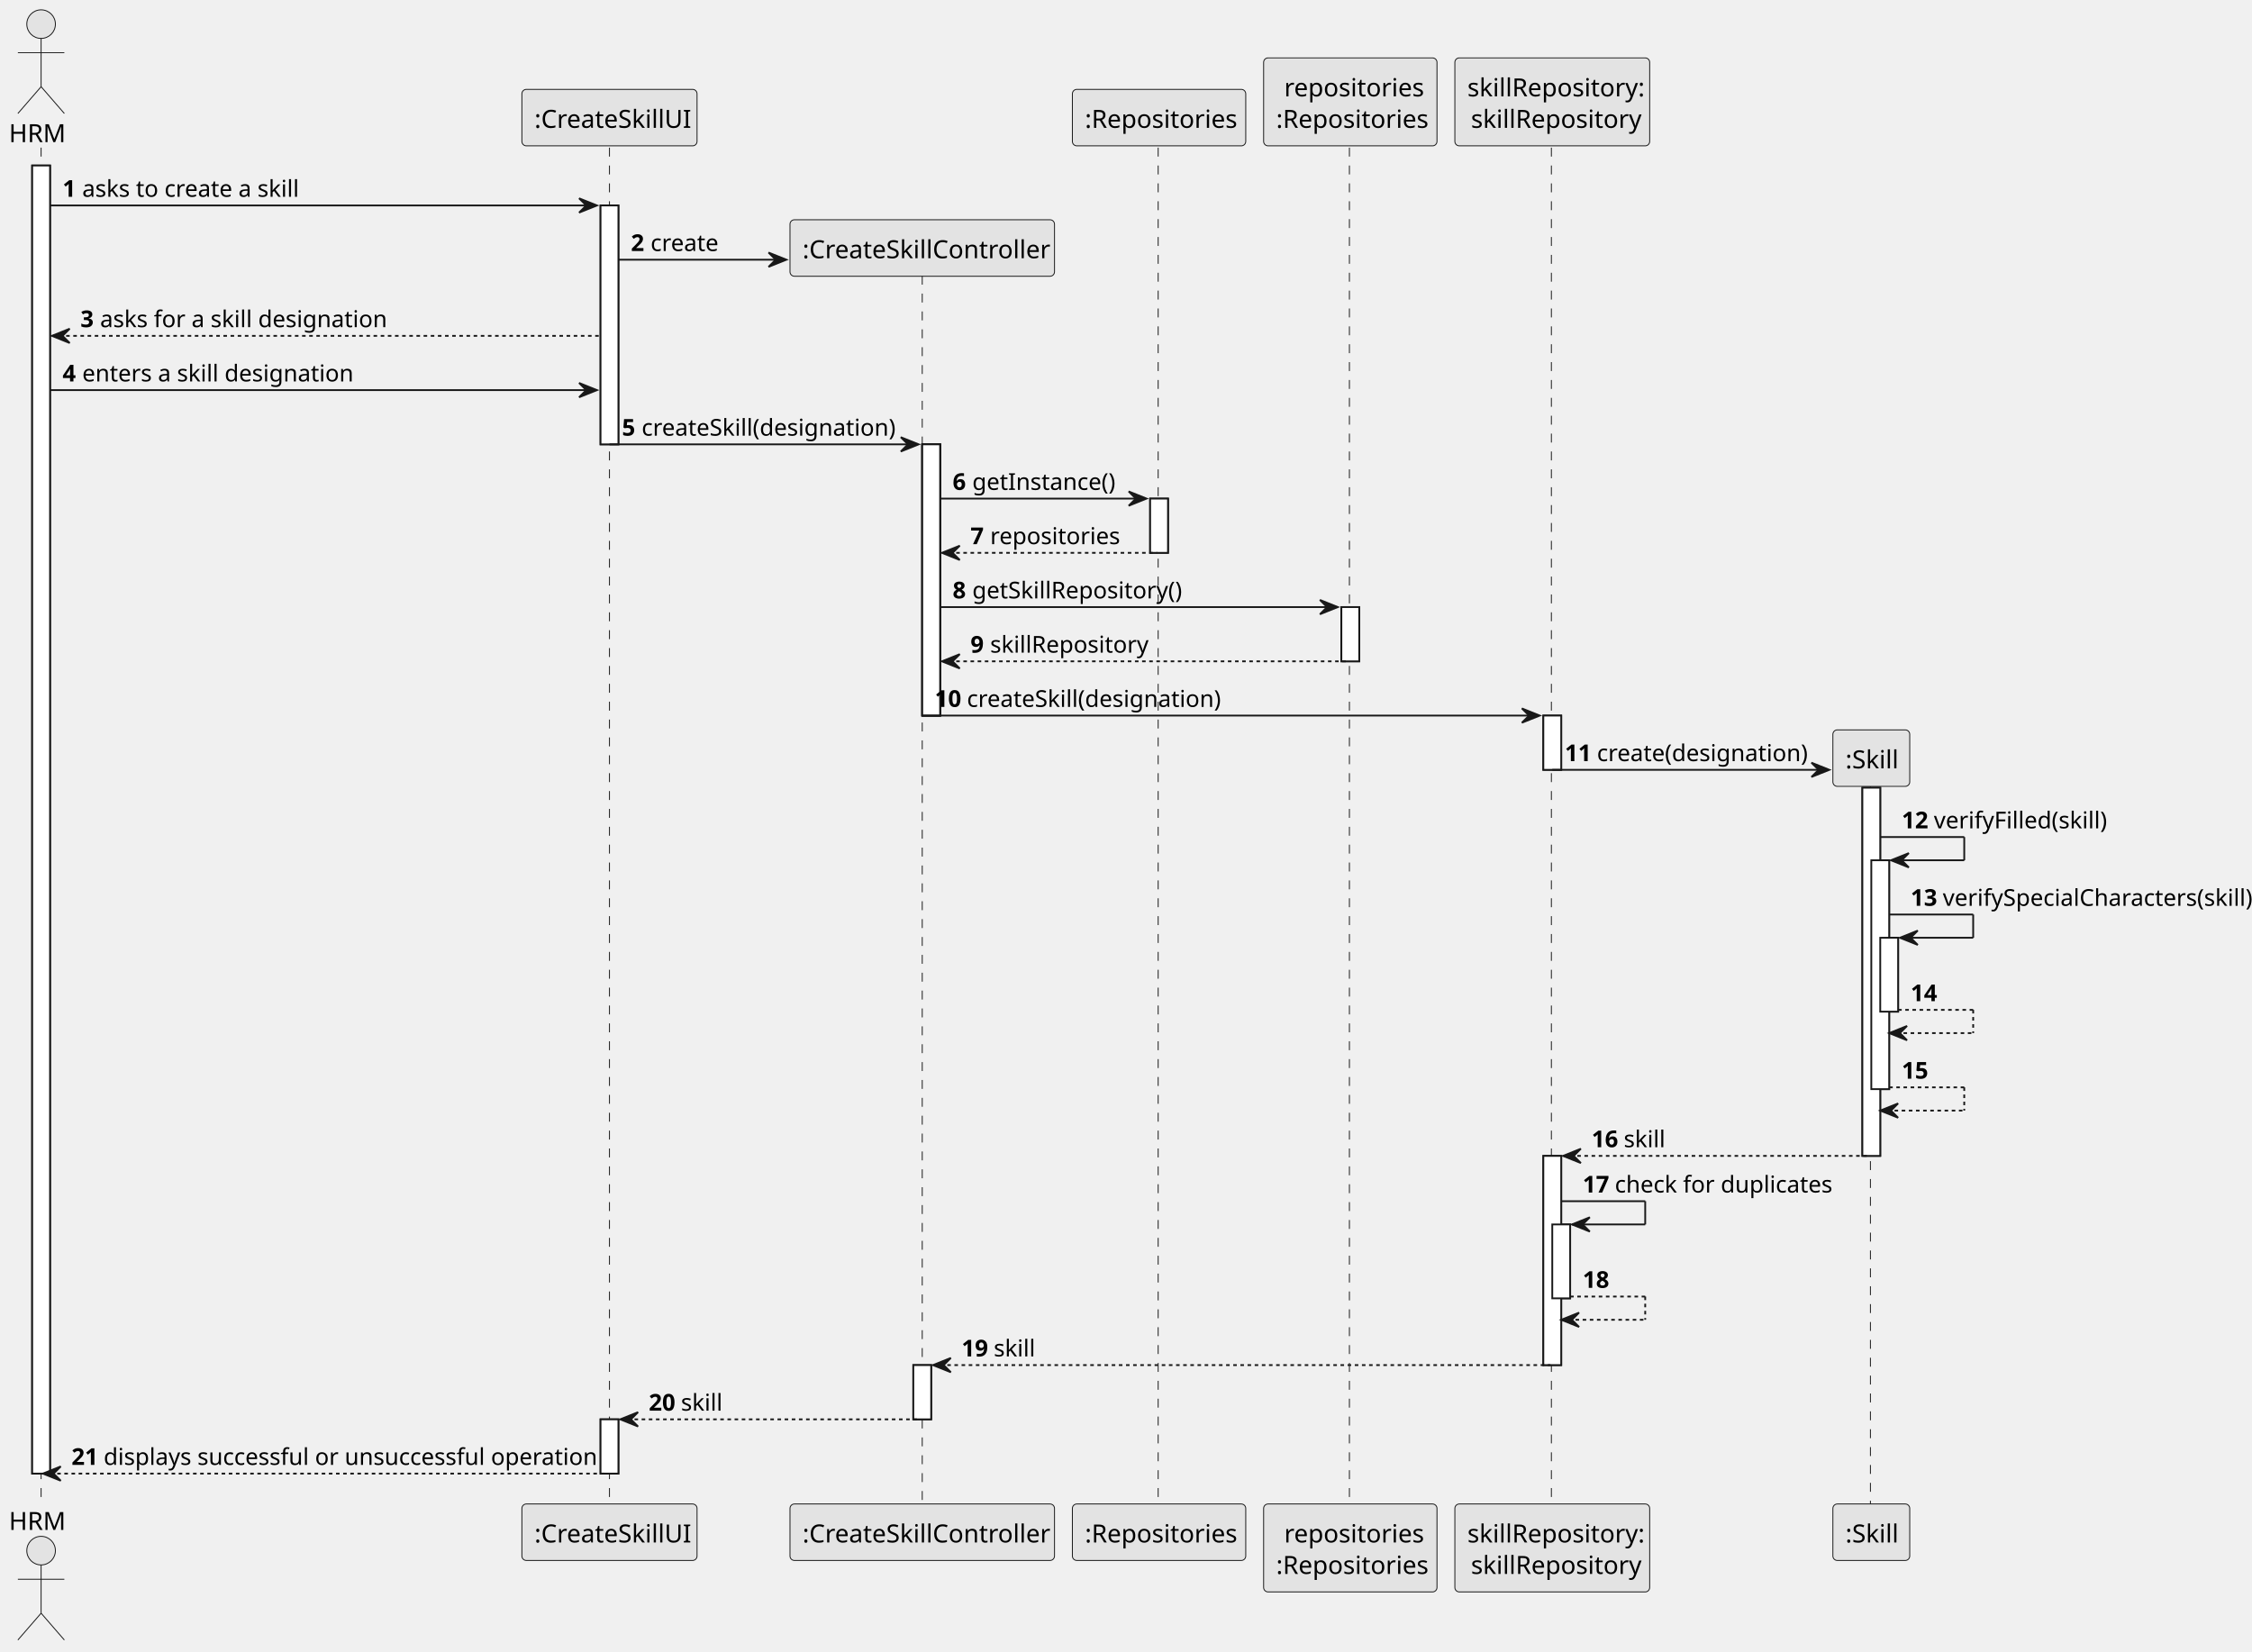
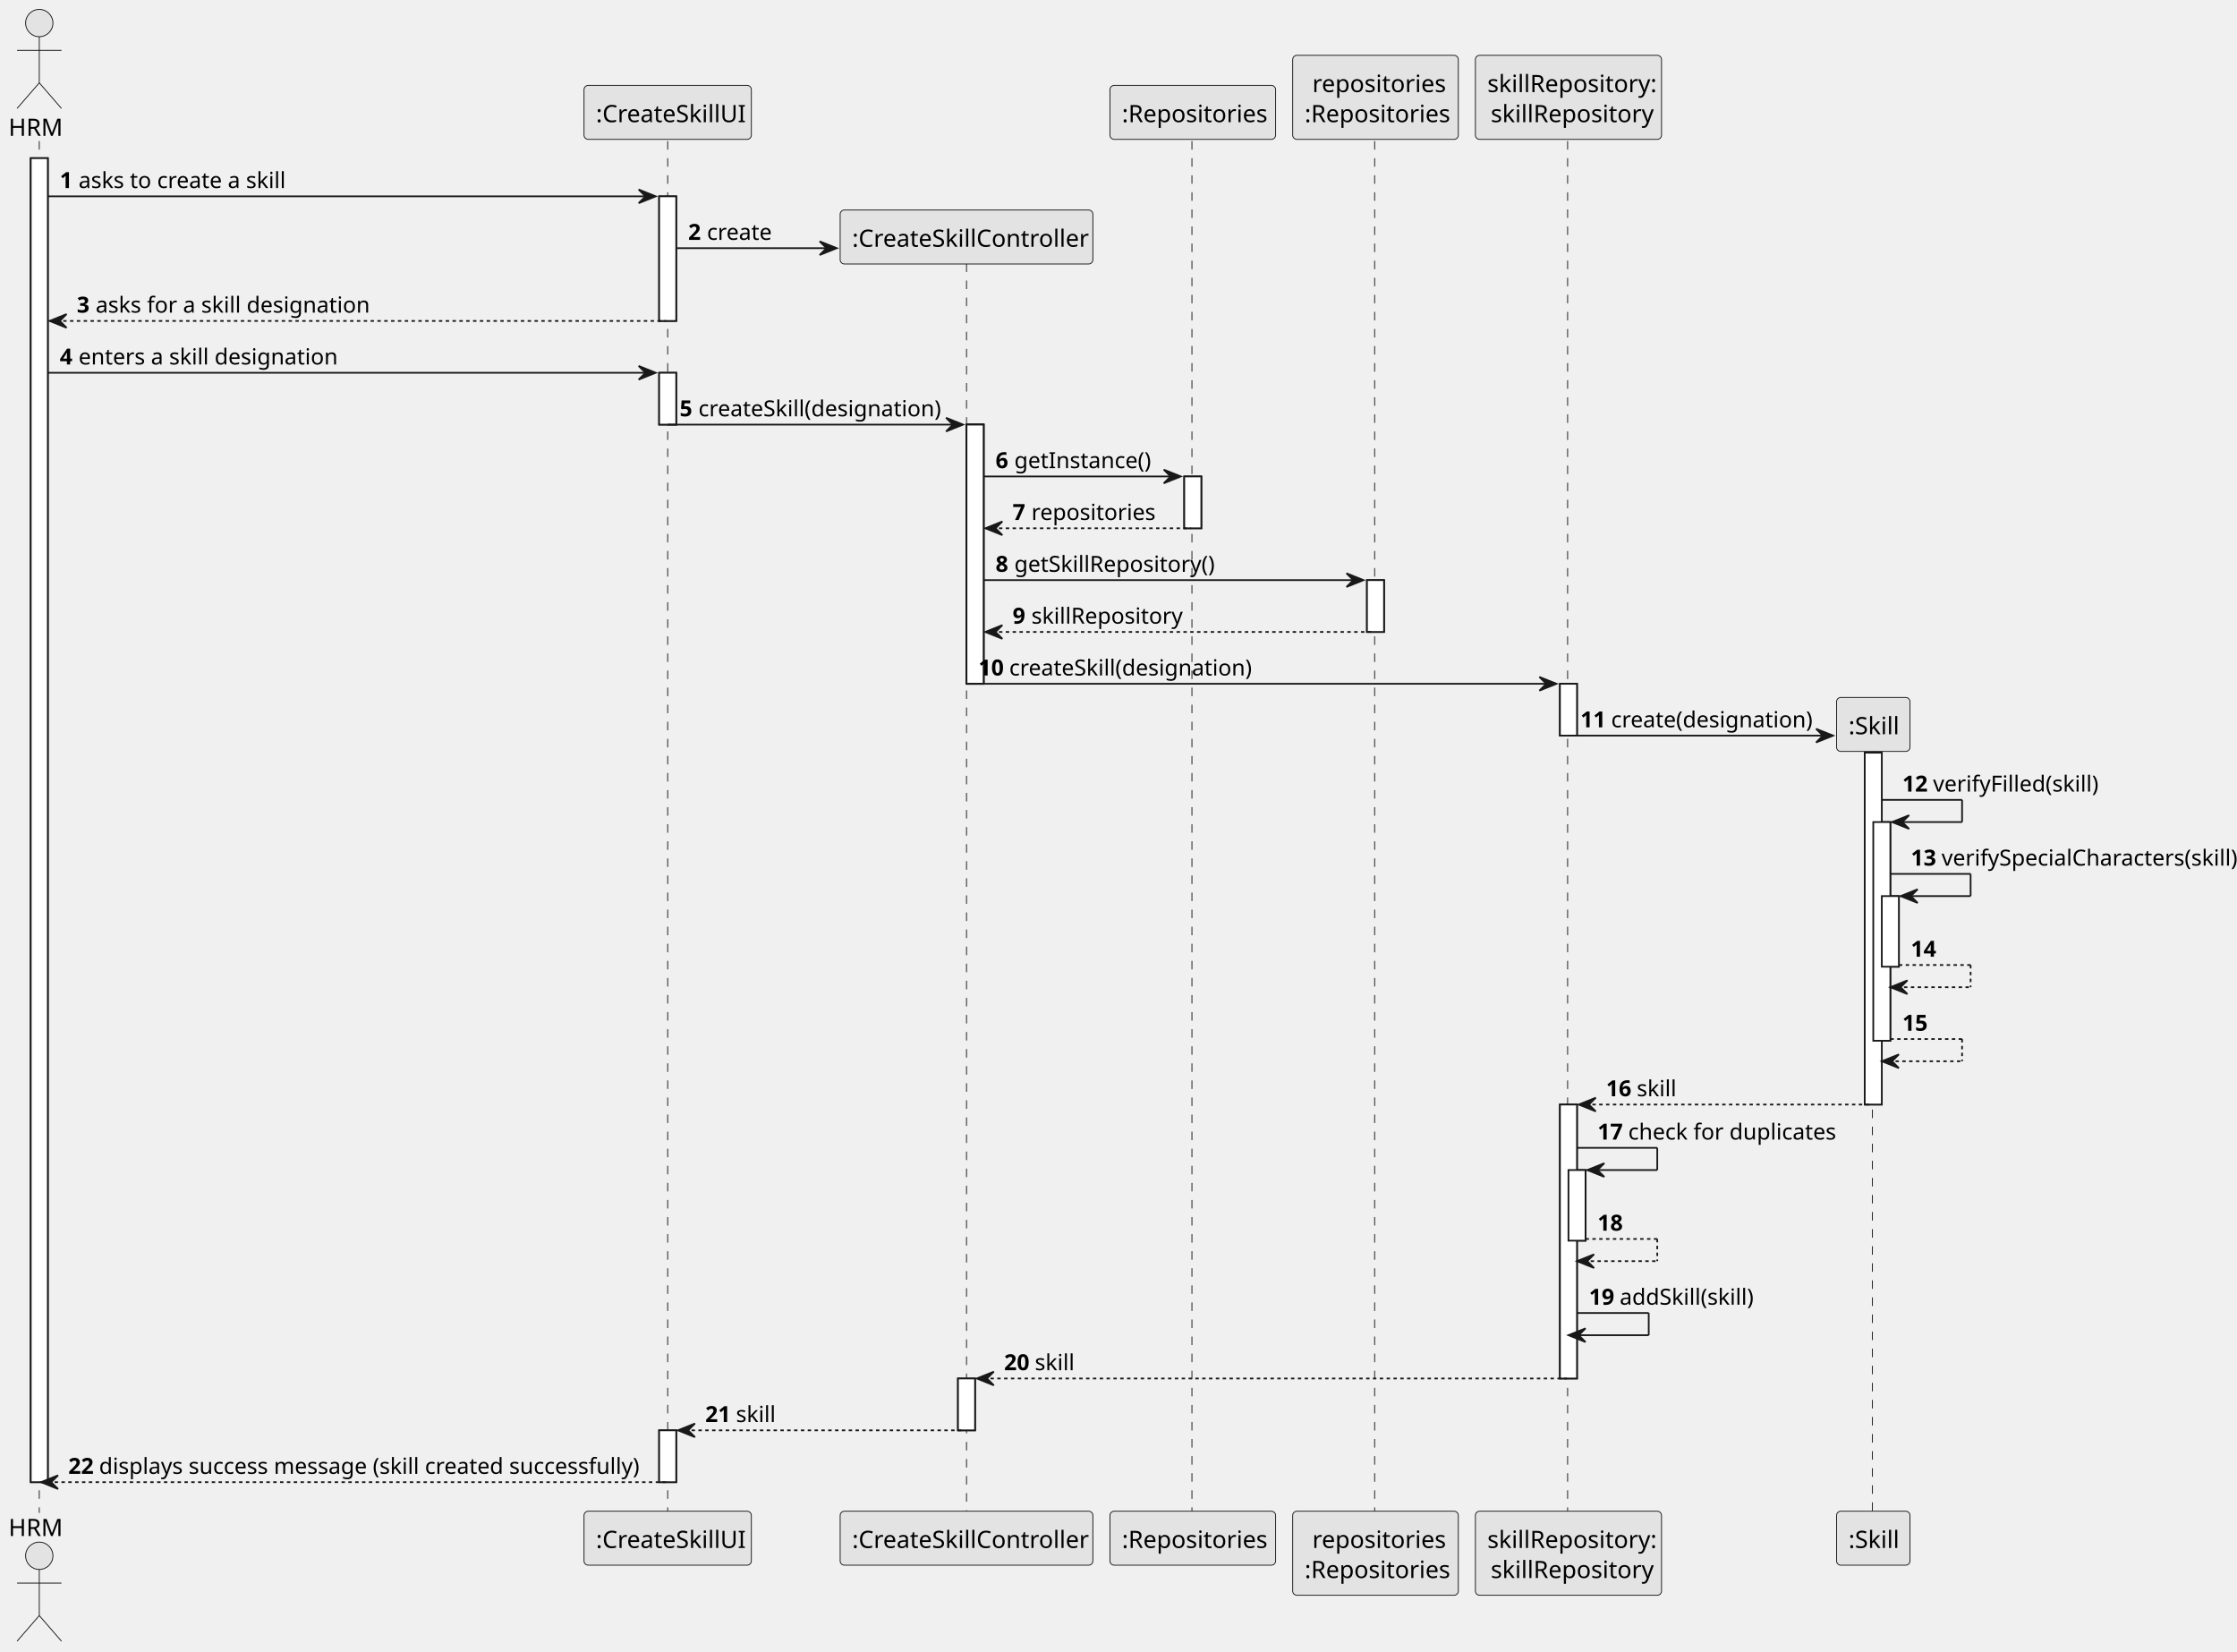
- <svg xmlns="http://www.w3.org/2000/svg" contentStyleType="text/css" height="924px" preserveAspectRatio="none" style="width:1260px;height:924px;background:#FFFFFF;" version="1.1" viewBox="0 0 1260 924" width="1260px" zoomAndPan="magnify">
+ <svg xmlns="http://www.w3.org/2000/svg" contentStyleType="text/css" height="967px" preserveAspectRatio="none" style="width:1310px;height:967px;background:#FFFFFF;" version="1.1" viewBox="0 0 1310 967" width="1310px" zoomAndPan="magnify">
  <defs />
  <g>
-     <rect fill="#FFFFFF" height="731.898" style="stroke:#181818;stroke-width:1.0;" width="10" x="18" y="92.609" />
-     <rect fill="#FFFFFF" height="133.664" style="stroke:#181818;stroke-width:1.0;" width="10" x="336" y="114.961" />
-     <rect fill="#FFFFFF" height="30.352" style="stroke:#181818;stroke-width:1.0;" width="10" x="336" y="794.156" />
-     <rect fill="#FFFFFF" height="151.758" style="stroke:#181818;stroke-width:1.0;" width="10" x="516" y="248.625" />
-     <rect fill="#FFFFFF" height="151.758" style="stroke:#181818;stroke-width:1.0;" width="10" x="516" y="248.625" />
-     <rect fill="#FFFFFF" height="30.352" style="stroke:#181818;stroke-width:1.0;" width="10" x="511" y="763.805" />
-     <rect fill="#FFFFFF" height="30.352" style="stroke:#181818;stroke-width:1.0;" width="10" x="643.5" y="278.977" />
-     <rect fill="#FFFFFF" height="30.352" style="stroke:#181818;stroke-width:1.0;" width="10" x="750.5" y="339.68" />
-     <rect fill="#FFFFFF" height="30.352" style="stroke:#181818;stroke-width:1.0;" width="10" x="863.5" y="400.383" />
-     <rect fill="#FFFFFF" height="117.055" style="stroke:#181818;stroke-width:1.0;" width="10" x="863.5" y="646.75" />
-     <rect fill="#FFFFFF" height="41.352" style="stroke:#181818;stroke-width:1.0;" width="10" x="868.5" y="685.102" />
-     <rect fill="#FFFFFF" height="206.016" style="stroke:#181818;stroke-width:1.0;" width="10" x="1042" y="440.734" />
-     <rect fill="#FFFFFF" height="128.055" style="stroke:#181818;stroke-width:1.0;" width="10" x="1047" y="481.344" />
-     <rect fill="#FFFFFF" height="41.352" style="stroke:#181818;stroke-width:1.0;" width="10" x="1052" y="524.695" />
-     <line style="stroke:#181818;stroke-width:0.5;stroke-dasharray:5.0,5.0;" x1="23" x2="23" y1="82.609" y2="842.508" />
-     <line style="stroke:#181818;stroke-width:0.5;stroke-dasharray:5.0,5.0;" x1="341" x2="341" y1="82.609" y2="842.508" />
-     <line style="stroke:#181818;stroke-width:0.5;stroke-dasharray:5.0,5.0;" x1="516" x2="516" y1="154.266" y2="842.508" />
-     <line style="stroke:#181818;stroke-width:0.5;stroke-dasharray:5.0,5.0;" x1="648" x2="648" y1="82.609" y2="842.508" />
-     <line style="stroke:#181818;stroke-width:0.5;stroke-dasharray:5.0,5.0;" x1="755" x2="755" y1="82.609" y2="842.508" />
-     <line style="stroke:#181818;stroke-width:0.5;stroke-dasharray:5.0,5.0;" x1="868" x2="868" y1="82.609" y2="842.508" />
-     <line style="stroke:#181818;stroke-width:0.5;stroke-dasharray:5.0,5.0;" x1="1046.5" x2="1046.5" y1="439.688" y2="842.508" />
+     <rect fill="#FFFFFF" height="775.25" style="stroke:#181818;stroke-width:1.0;" width="10" x="18" y="92.609" />
+     <rect fill="#FFFFFF" height="72.961" style="stroke:#181818;stroke-width:1.0;" width="10" x="386" y="114.961" />
+     <rect fill="#FFFFFF" height="30.352" style="stroke:#181818;stroke-width:1.0;" width="10" x="386" y="218.273" />
+     <rect fill="#FFFFFF" height="30.352" style="stroke:#181818;stroke-width:1.0;" width="10" x="386" y="837.508" />
+     <rect fill="#FFFFFF" height="151.758" style="stroke:#181818;stroke-width:1.0;" width="10" x="566" y="248.625" />
+     <rect fill="#FFFFFF" height="151.758" style="stroke:#181818;stroke-width:1.0;" width="10" x="566" y="248.625" />
+     <rect fill="#FFFFFF" height="30.352" style="stroke:#181818;stroke-width:1.0;" width="10" x="561" y="807.156" />
+     <rect fill="#FFFFFF" height="30.352" style="stroke:#181818;stroke-width:1.0;" width="10" x="693.5" y="278.977" />
+     <rect fill="#FFFFFF" height="30.352" style="stroke:#181818;stroke-width:1.0;" width="10" x="800.5" y="339.68" />
+     <rect fill="#FFFFFF" height="30.352" style="stroke:#181818;stroke-width:1.0;" width="10" x="913.5" y="400.383" />
+     <rect fill="#FFFFFF" height="160.406" style="stroke:#181818;stroke-width:1.0;" width="10" x="913.5" y="646.75" />
+     <rect fill="#FFFFFF" height="41.352" style="stroke:#181818;stroke-width:1.0;" width="10" x="918.5" y="685.102" />
+     <rect fill="#FFFFFF" height="206.016" style="stroke:#181818;stroke-width:1.0;" width="10" x="1092" y="440.734" />
+     <rect fill="#FFFFFF" height="128.055" style="stroke:#181818;stroke-width:1.0;" width="10" x="1097" y="481.344" />
+     <rect fill="#FFFFFF" height="41.352" style="stroke:#181818;stroke-width:1.0;" width="10" x="1102" y="524.695" />
+     <line style="stroke:#181818;stroke-width:0.5;stroke-dasharray:5.0,5.0;" x1="23" x2="23" y1="82.609" y2="885.859" />
+     <line style="stroke:#181818;stroke-width:0.5;stroke-dasharray:5.0,5.0;" x1="391" x2="391" y1="82.609" y2="885.859" />
+     <line style="stroke:#181818;stroke-width:0.5;stroke-dasharray:5.0,5.0;" x1="566" x2="566" y1="154.266" y2="885.859" />
+     <line style="stroke:#181818;stroke-width:0.5;stroke-dasharray:5.0,5.0;" x1="698" x2="698" y1="82.609" y2="885.859" />
+     <line style="stroke:#181818;stroke-width:0.5;stroke-dasharray:5.0,5.0;" x1="805" x2="805" y1="82.609" y2="885.859" />
+     <line style="stroke:#181818;stroke-width:0.5;stroke-dasharray:5.0,5.0;" x1="918" x2="918" y1="82.609" y2="885.859" />
+     <line style="stroke:#181818;stroke-width:0.5;stroke-dasharray:5.0,5.0;" x1="1096.5" x2="1096.5" y1="439.688" y2="885.859" />
    <text fill="#000000" font-family="sans-serif" font-size="14" lengthAdjust="spacing" textLength="30" x="5" y="79.533">HRM</text>
    <ellipse cx="23" cy="13.5" fill="#E3E3E3" rx="8" ry="8" style="stroke:#181818;stroke-width:0.5;" />
    <path d="M23,21.5 L23,48.5 M10,29.5 L36,29.5 M23,48.5 L10,63.5 M23,48.5 L36,63.5 " fill="none" style="stroke:#181818;stroke-width:0.5;" />
-     <text fill="#000000" font-family="sans-serif" font-size="14" lengthAdjust="spacing" textLength="30" x="5" y="856.041">HRM</text>
-     <ellipse cx="23" cy="867.617" fill="#E3E3E3" rx="8" ry="8" style="stroke:#181818;stroke-width:0.5;" />
-     <path d="M23,875.617 L23,902.617 M10,883.617 L36,883.617 M23,902.617 L10,917.617 M23,902.617 L36,917.617 " fill="none" style="stroke:#181818;stroke-width:0.5;" />
-     <rect fill="#E3E3E3" height="31.609" rx="2.5" ry="2.5" style="stroke:#181818;stroke-width:0.5;" width="98" x="292" y="50" />
-     <text fill="#000000" font-family="sans-serif" font-size="14" lengthAdjust="spacing" textLength="84" x="299" y="71.533">:CreateSkillUI</text>
-     <rect fill="#E3E3E3" height="31.609" rx="2.5" ry="2.5" style="stroke:#181818;stroke-width:0.5;" width="98" x="292" y="841.508" />
-     <text fill="#000000" font-family="sans-serif" font-size="14" lengthAdjust="spacing" textLength="84" x="299" y="863.041">:CreateSkillUI</text>
-     <rect fill="#E3E3E3" height="31.609" rx="2.5" ry="2.5" style="stroke:#181818;stroke-width:0.5;" width="148" x="442" y="841.508" />
-     <text fill="#000000" font-family="sans-serif" font-size="14" lengthAdjust="spacing" textLength="134" x="449" y="863.041">:CreateSkillController</text>
-     <rect fill="#E3E3E3" height="31.609" rx="2.5" ry="2.5" style="stroke:#181818;stroke-width:0.5;" width="97" x="600" y="50" />
-     <text fill="#000000" font-family="sans-serif" font-size="14" lengthAdjust="spacing" textLength="83" x="607" y="71.533">:Repositories</text>
-     <rect fill="#E3E3E3" height="31.609" rx="2.5" ry="2.5" style="stroke:#181818;stroke-width:0.5;" width="97" x="600" y="841.508" />
-     <text fill="#000000" font-family="sans-serif" font-size="14" lengthAdjust="spacing" textLength="83" x="607" y="863.041">:Repositories</text>
-     <rect fill="#E3E3E3" height="49.219" rx="2.5" ry="2.5" style="stroke:#181818;stroke-width:0.5;" width="97" x="707" y="32.391" />
-     <text fill="#000000" font-family="sans-serif" font-size="14" lengthAdjust="spacing" textLength="74" x="718.5" y="53.924">repositories</text>
-     <text fill="#000000" font-family="sans-serif" font-size="14" lengthAdjust="spacing" textLength="83" x="714" y="71.533">:Repositories</text>
-     <rect fill="#E3E3E3" height="49.219" rx="2.5" ry="2.5" style="stroke:#181818;stroke-width:0.5;" width="97" x="707" y="841.508" />
-     <text fill="#000000" font-family="sans-serif" font-size="14" lengthAdjust="spacing" textLength="74" x="718.5" y="863.041">repositories</text>
-     <text fill="#000000" font-family="sans-serif" font-size="14" lengthAdjust="spacing" textLength="83" x="714" y="880.65">:Repositories</text>
-     <rect fill="#E3E3E3" height="49.219" rx="2.5" ry="2.5" style="stroke:#181818;stroke-width:0.5;" width="109" x="814" y="32.391" />
-     <text fill="#000000" font-family="sans-serif" font-size="14" lengthAdjust="spacing" textLength="95" x="821" y="53.924">skillRepository:</text>
-     <text fill="#000000" font-family="sans-serif" font-size="14" lengthAdjust="spacing" textLength="91" x="823" y="71.533">skillRepository</text>
-     <rect fill="#E3E3E3" height="49.219" rx="2.5" ry="2.5" style="stroke:#181818;stroke-width:0.5;" width="109" x="814" y="841.508" />
-     <text fill="#000000" font-family="sans-serif" font-size="14" lengthAdjust="spacing" textLength="95" x="821" y="863.041">skillRepository:</text>
-     <text fill="#000000" font-family="sans-serif" font-size="14" lengthAdjust="spacing" textLength="91" x="823" y="880.65">skillRepository</text>
-     <rect fill="#E3E3E3" height="31.609" rx="2.5" ry="2.5" style="stroke:#181818;stroke-width:0.5;" width="43" x="1025.5" y="841.508" />
-     <text fill="#000000" font-family="sans-serif" font-size="14" lengthAdjust="spacing" textLength="29" x="1032.5" y="863.041">:Skill</text>
-     <rect fill="#FFFFFF" height="731.898" style="stroke:#181818;stroke-width:1.0;" width="10" x="18" y="92.609" />
-     <rect fill="#FFFFFF" height="133.664" style="stroke:#181818;stroke-width:1.0;" width="10" x="336" y="114.961" />
-     <rect fill="#FFFFFF" height="30.352" style="stroke:#181818;stroke-width:1.0;" width="10" x="336" y="794.156" />
-     <rect fill="#FFFFFF" height="151.758" style="stroke:#181818;stroke-width:1.0;" width="10" x="516" y="248.625" />
-     <rect fill="#FFFFFF" height="151.758" style="stroke:#181818;stroke-width:1.0;" width="10" x="516" y="248.625" />
-     <rect fill="#FFFFFF" height="30.352" style="stroke:#181818;stroke-width:1.0;" width="10" x="511" y="763.805" />
-     <rect fill="#FFFFFF" height="30.352" style="stroke:#181818;stroke-width:1.0;" width="10" x="643.5" y="278.977" />
-     <rect fill="#FFFFFF" height="30.352" style="stroke:#181818;stroke-width:1.0;" width="10" x="750.5" y="339.68" />
-     <rect fill="#FFFFFF" height="30.352" style="stroke:#181818;stroke-width:1.0;" width="10" x="863.5" y="400.383" />
-     <rect fill="#FFFFFF" height="117.055" style="stroke:#181818;stroke-width:1.0;" width="10" x="863.5" y="646.75" />
-     <rect fill="#FFFFFF" height="41.352" style="stroke:#181818;stroke-width:1.0;" width="10" x="868.5" y="685.102" />
-     <rect fill="#FFFFFF" height="206.016" style="stroke:#181818;stroke-width:1.0;" width="10" x="1042" y="440.734" />
-     <rect fill="#FFFFFF" height="128.055" style="stroke:#181818;stroke-width:1.0;" width="10" x="1047" y="481.344" />
-     <rect fill="#FFFFFF" height="41.352" style="stroke:#181818;stroke-width:1.0;" width="10" x="1052" y="524.695" />
-     <polygon fill="#181818" points="324,110.961,334,114.961,324,118.961,328,114.961" style="stroke:#181818;stroke-width:1.0;" />
-     <line style="stroke:#181818;stroke-width:1.0;" x1="28" x2="330" y1="114.961" y2="114.961" />
+     <text fill="#000000" font-family="sans-serif" font-size="14" lengthAdjust="spacing" textLength="30" x="5" y="899.393">HRM</text>
+     <ellipse cx="23" cy="910.969" fill="#E3E3E3" rx="8" ry="8" style="stroke:#181818;stroke-width:0.5;" />
+     <path d="M23,918.969 L23,945.969 M10,926.969 L36,926.969 M23,945.969 L10,960.969 M23,945.969 L36,960.969 " fill="none" style="stroke:#181818;stroke-width:0.5;" />
+     <rect fill="#E3E3E3" height="31.609" rx="2.5" ry="2.5" style="stroke:#181818;stroke-width:0.5;" width="98" x="342" y="50" />
+     <text fill="#000000" font-family="sans-serif" font-size="14" lengthAdjust="spacing" textLength="84" x="349" y="71.533">:CreateSkillUI</text>
+     <rect fill="#E3E3E3" height="31.609" rx="2.5" ry="2.5" style="stroke:#181818;stroke-width:0.5;" width="98" x="342" y="884.859" />
+     <text fill="#000000" font-family="sans-serif" font-size="14" lengthAdjust="spacing" textLength="84" x="349" y="906.393">:CreateSkillUI</text>
+     <rect fill="#E3E3E3" height="31.609" rx="2.5" ry="2.5" style="stroke:#181818;stroke-width:0.5;" width="148" x="492" y="884.859" />
+     <text fill="#000000" font-family="sans-serif" font-size="14" lengthAdjust="spacing" textLength="134" x="499" y="906.393">:CreateSkillController</text>
+     <rect fill="#E3E3E3" height="31.609" rx="2.5" ry="2.5" style="stroke:#181818;stroke-width:0.5;" width="97" x="650" y="50" />
+     <text fill="#000000" font-family="sans-serif" font-size="14" lengthAdjust="spacing" textLength="83" x="657" y="71.533">:Repositories</text>
+     <rect fill="#E3E3E3" height="31.609" rx="2.5" ry="2.5" style="stroke:#181818;stroke-width:0.5;" width="97" x="650" y="884.859" />
+     <text fill="#000000" font-family="sans-serif" font-size="14" lengthAdjust="spacing" textLength="83" x="657" y="906.393">:Repositories</text>
+     <rect fill="#E3E3E3" height="49.219" rx="2.5" ry="2.5" style="stroke:#181818;stroke-width:0.5;" width="97" x="757" y="32.391" />
+     <text fill="#000000" font-family="sans-serif" font-size="14" lengthAdjust="spacing" textLength="74" x="768.5" y="53.924">repositories</text>
+     <text fill="#000000" font-family="sans-serif" font-size="14" lengthAdjust="spacing" textLength="83" x="764" y="71.533">:Repositories</text>
+     <rect fill="#E3E3E3" height="49.219" rx="2.5" ry="2.5" style="stroke:#181818;stroke-width:0.5;" width="97" x="757" y="884.859" />
+     <text fill="#000000" font-family="sans-serif" font-size="14" lengthAdjust="spacing" textLength="74" x="768.5" y="906.393">repositories</text>
+     <text fill="#000000" font-family="sans-serif" font-size="14" lengthAdjust="spacing" textLength="83" x="764" y="924.002">:Repositories</text>
+     <rect fill="#E3E3E3" height="49.219" rx="2.5" ry="2.5" style="stroke:#181818;stroke-width:0.5;" width="109" x="864" y="32.391" />
+     <text fill="#000000" font-family="sans-serif" font-size="14" lengthAdjust="spacing" textLength="95" x="871" y="53.924">skillRepository:</text>
+     <text fill="#000000" font-family="sans-serif" font-size="14" lengthAdjust="spacing" textLength="91" x="873" y="71.533">skillRepository</text>
+     <rect fill="#E3E3E3" height="49.219" rx="2.5" ry="2.5" style="stroke:#181818;stroke-width:0.5;" width="109" x="864" y="884.859" />
+     <text fill="#000000" font-family="sans-serif" font-size="14" lengthAdjust="spacing" textLength="95" x="871" y="906.393">skillRepository:</text>
+     <text fill="#000000" font-family="sans-serif" font-size="14" lengthAdjust="spacing" textLength="91" x="873" y="924.002">skillRepository</text>
+     <rect fill="#E3E3E3" height="31.609" rx="2.5" ry="2.5" style="stroke:#181818;stroke-width:0.5;" width="43" x="1075.5" y="884.859" />
+     <text fill="#000000" font-family="sans-serif" font-size="14" lengthAdjust="spacing" textLength="29" x="1082.5" y="906.393">:Skill</text>
+     <rect fill="#FFFFFF" height="775.25" style="stroke:#181818;stroke-width:1.0;" width="10" x="18" y="92.609" />
+     <rect fill="#FFFFFF" height="72.961" style="stroke:#181818;stroke-width:1.0;" width="10" x="386" y="114.961" />
+     <rect fill="#FFFFFF" height="30.352" style="stroke:#181818;stroke-width:1.0;" width="10" x="386" y="218.273" />
+     <rect fill="#FFFFFF" height="30.352" style="stroke:#181818;stroke-width:1.0;" width="10" x="386" y="837.508" />
+     <rect fill="#FFFFFF" height="151.758" style="stroke:#181818;stroke-width:1.0;" width="10" x="566" y="248.625" />
+     <rect fill="#FFFFFF" height="151.758" style="stroke:#181818;stroke-width:1.0;" width="10" x="566" y="248.625" />
+     <rect fill="#FFFFFF" height="30.352" style="stroke:#181818;stroke-width:1.0;" width="10" x="561" y="807.156" />
+     <rect fill="#FFFFFF" height="30.352" style="stroke:#181818;stroke-width:1.0;" width="10" x="693.5" y="278.977" />
+     <rect fill="#FFFFFF" height="30.352" style="stroke:#181818;stroke-width:1.0;" width="10" x="800.5" y="339.68" />
+     <rect fill="#FFFFFF" height="30.352" style="stroke:#181818;stroke-width:1.0;" width="10" x="913.5" y="400.383" />
+     <rect fill="#FFFFFF" height="160.406" style="stroke:#181818;stroke-width:1.0;" width="10" x="913.5" y="646.75" />
+     <rect fill="#FFFFFF" height="41.352" style="stroke:#181818;stroke-width:1.0;" width="10" x="918.5" y="685.102" />
+     <rect fill="#FFFFFF" height="206.016" style="stroke:#181818;stroke-width:1.0;" width="10" x="1092" y="440.734" />
+     <rect fill="#FFFFFF" height="128.055" style="stroke:#181818;stroke-width:1.0;" width="10" x="1097" y="481.344" />
+     <rect fill="#FFFFFF" height="41.352" style="stroke:#181818;stroke-width:1.0;" width="10" x="1102" y="524.695" />
+     <polygon fill="#181818" points="374,110.961,384,114.961,374,118.961,378,114.961" style="stroke:#181818;stroke-width:1.0;" />
+     <line style="stroke:#181818;stroke-width:1.0;" x1="28" x2="380" y1="114.961" y2="114.961" />
    <text fill="#000000" font-family="sans-serif" font-size="13" font-weight="bold" lengthAdjust="spacing" textLength="7" x="35" y="110.105">1</text>
    <text fill="#000000" font-family="sans-serif" font-size="13" lengthAdjust="spacing" textLength="121" x="46" y="110.105">asks to create a skill</text>
-     <polygon fill="#181818" points="430,141.312,440,145.312,430,149.312,434,145.312" style="stroke:#181818;stroke-width:1.0;" />
-     <line style="stroke:#181818;stroke-width:1.0;" x1="346" x2="436" y1="145.312" y2="145.312" />
-     <text fill="#000000" font-family="sans-serif" font-size="13" font-weight="bold" lengthAdjust="spacing" textLength="7" x="353" y="140.456">2</text>
-     <text fill="#000000" font-family="sans-serif" font-size="13" lengthAdjust="spacing" textLength="36" x="364" y="140.456">create</text>
-     <rect fill="#E3E3E3" height="31.609" rx="2.5" ry="2.5" style="stroke:#181818;stroke-width:0.5;" width="148" x="442" y="122.961" />
-     <text fill="#000000" font-family="sans-serif" font-size="14" lengthAdjust="spacing" textLength="134" x="449" y="144.494">:CreateSkillController</text>
+     <polygon fill="#181818" points="480,141.312,490,145.312,480,149.312,484,145.312" style="stroke:#181818;stroke-width:1.0;" />
+     <line style="stroke:#181818;stroke-width:1.0;" x1="396" x2="486" y1="145.312" y2="145.312" />
+     <text fill="#000000" font-family="sans-serif" font-size="13" font-weight="bold" lengthAdjust="spacing" textLength="7" x="403" y="140.456">2</text>
+     <text fill="#000000" font-family="sans-serif" font-size="13" lengthAdjust="spacing" textLength="36" x="414" y="140.456">create</text>
+     <rect fill="#E3E3E3" height="31.609" rx="2.5" ry="2.5" style="stroke:#181818;stroke-width:0.5;" width="148" x="492" y="122.961" />
+     <text fill="#000000" font-family="sans-serif" font-size="14" lengthAdjust="spacing" textLength="134" x="499" y="144.494">:CreateSkillController</text>
    <polygon fill="#181818" points="39,183.922,29,187.922,39,191.922,35,187.922" style="stroke:#181818;stroke-width:1.0;" />
-     <line style="stroke:#181818;stroke-width:1.0;stroke-dasharray:2.0,2.0;" x1="33" x2="335" y1="187.922" y2="187.922" />
+     <line style="stroke:#181818;stroke-width:1.0;stroke-dasharray:2.0,2.0;" x1="33" x2="390" y1="187.922" y2="187.922" />
    <text fill="#000000" font-family="sans-serif" font-size="13" font-weight="bold" lengthAdjust="spacing" textLength="7" x="45" y="183.065">3</text>
    <text fill="#000000" font-family="sans-serif" font-size="13" lengthAdjust="spacing" textLength="154" x="56" y="183.065">asks for a skill designation</text>
-     <polygon fill="#181818" points="324,214.273,334,218.273,324,222.273,328,218.273" style="stroke:#181818;stroke-width:1.0;" />
-     <line style="stroke:#181818;stroke-width:1.0;" x1="28" x2="330" y1="218.273" y2="218.273" />
+     <polygon fill="#181818" points="374,214.273,384,218.273,374,222.273,378,218.273" style="stroke:#181818;stroke-width:1.0;" />
+     <line style="stroke:#181818;stroke-width:1.0;" x1="28" x2="380" y1="218.273" y2="218.273" />
    <text fill="#000000" font-family="sans-serif" font-size="13" font-weight="bold" lengthAdjust="spacing" textLength="7" x="35" y="213.417">4</text>
    <text fill="#000000" font-family="sans-serif" font-size="13" lengthAdjust="spacing" textLength="144" x="46" y="213.417">enters a skill designation</text>
-     <polygon fill="#181818" points="504,244.625,514,248.625,504,252.625,508,248.625" style="stroke:#181818;stroke-width:1.0;" />
-     <line style="stroke:#181818;stroke-width:1.0;" x1="341" x2="510" y1="248.625" y2="248.625" />
-     <text fill="#000000" font-family="sans-serif" font-size="13" font-weight="bold" lengthAdjust="spacing" textLength="7" x="348" y="243.769">5</text>
-     <text fill="#000000" font-family="sans-serif" font-size="13" lengthAdjust="spacing" textLength="135" x="359" y="243.769">createSkill(designation)</text>
-     <polygon fill="#181818" points="631.5,274.977,641.5,278.977,631.5,282.977,635.5,278.977" style="stroke:#181818;stroke-width:1.0;" />
-     <line style="stroke:#181818;stroke-width:1.0;" x1="526" x2="637.5" y1="278.977" y2="278.977" />
-     <text fill="#000000" font-family="sans-serif" font-size="13" font-weight="bold" lengthAdjust="spacing" textLength="7" x="533" y="274.12">6</text>
-     <text fill="#000000" font-family="sans-serif" font-size="13" lengthAdjust="spacing" textLength="75" x="544" y="274.12">getInstance()</text>
-     <polygon fill="#181818" points="537,305.328,527,309.328,537,313.328,533,309.328" style="stroke:#181818;stroke-width:1.0;" />
-     <line style="stroke:#181818;stroke-width:1.0;stroke-dasharray:2.0,2.0;" x1="531" x2="647.5" y1="309.328" y2="309.328" />
-     <text fill="#000000" font-family="sans-serif" font-size="13" font-weight="bold" lengthAdjust="spacing" textLength="7" x="543" y="304.472">7</text>
-     <text fill="#000000" font-family="sans-serif" font-size="13" lengthAdjust="spacing" textLength="67" x="554" y="304.472">repositories</text>
-     <polygon fill="#181818" points="738.5,335.68,748.5,339.68,738.5,343.68,742.5,339.68" style="stroke:#181818;stroke-width:1.0;" />
-     <line style="stroke:#181818;stroke-width:1.0;" x1="526" x2="744.5" y1="339.68" y2="339.68" />
-     <text fill="#000000" font-family="sans-serif" font-size="13" font-weight="bold" lengthAdjust="spacing" textLength="7" x="533" y="334.823">8</text>
-     <text fill="#000000" font-family="sans-serif" font-size="13" lengthAdjust="spacing" textLength="113" x="544" y="334.823">getSkillRepository()</text>
-     <polygon fill="#181818" points="537,366.031,527,370.031,537,374.031,533,370.031" style="stroke:#181818;stroke-width:1.0;" />
-     <line style="stroke:#181818;stroke-width:1.0;stroke-dasharray:2.0,2.0;" x1="531" x2="754.5" y1="370.031" y2="370.031" />
-     <text fill="#000000" font-family="sans-serif" font-size="13" font-weight="bold" lengthAdjust="spacing" textLength="7" x="543" y="365.175">9</text>
-     <text fill="#000000" font-family="sans-serif" font-size="13" lengthAdjust="spacing" textLength="85" x="554" y="365.175">skillRepository</text>
-     <polygon fill="#181818" points="851.5,396.383,861.5,400.383,851.5,404.383,855.5,400.383" style="stroke:#181818;stroke-width:1.0;" />
-     <line style="stroke:#181818;stroke-width:1.0;" x1="516" x2="857.5" y1="400.383" y2="400.383" />
-     <text fill="#000000" font-family="sans-serif" font-size="13" font-weight="bold" lengthAdjust="spacing" textLength="14" x="523" y="395.526">10</text>
-     <text fill="#000000" font-family="sans-serif" font-size="13" lengthAdjust="spacing" textLength="135" x="541" y="395.526">createSkill(designation)</text>
-     <polygon fill="#181818" points="1013.5,426.734,1023.5,430.734,1013.5,434.734,1017.5,430.734" style="stroke:#181818;stroke-width:1.0;" />
-     <line style="stroke:#181818;stroke-width:1.0;" x1="868.5" x2="1019.5" y1="430.734" y2="430.734" />
-     <text fill="#000000" font-family="sans-serif" font-size="13" font-weight="bold" lengthAdjust="spacing" textLength="14" x="875.5" y="425.878">11</text>
-     <text fill="#000000" font-family="sans-serif" font-size="13" lengthAdjust="spacing" textLength="110" x="893.5" y="425.878">create(designation)</text>
-     <rect fill="#E3E3E3" height="31.609" rx="2.5" ry="2.5" style="stroke:#181818;stroke-width:0.5;" width="43" x="1025.5" y="408.383" />
-     <text fill="#000000" font-family="sans-serif" font-size="14" lengthAdjust="spacing" textLength="29" x="1032.5" y="429.916">:Skill</text>
-     <line style="stroke:#181818;stroke-width:1.0;" x1="1052" x2="1099" y1="468.344" y2="468.344" />
-     <line style="stroke:#181818;stroke-width:1.0;" x1="1099" x2="1099" y1="468.344" y2="481.344" />
-     <line style="stroke:#181818;stroke-width:1.0;" x1="1058" x2="1099" y1="481.344" y2="481.344" />
-     <polygon fill="#181818" points="1068,477.344,1058,481.344,1068,485.344,1064,481.344" style="stroke:#181818;stroke-width:1.0;" />
-     <text fill="#000000" font-family="sans-serif" font-size="13" font-weight="bold" lengthAdjust="spacing" textLength="14" x="1064" y="463.487">12</text>
-     <text fill="#000000" font-family="sans-serif" font-size="13" lengthAdjust="spacing" textLength="91" x="1082" y="463.487">verifyFilled(skill)</text>
-     <line style="stroke:#181818;stroke-width:1.0;" x1="1057" x2="1104" y1="511.695" y2="511.695" />
-     <line style="stroke:#181818;stroke-width:1.0;" x1="1104" x2="1104" y1="511.695" y2="524.695" />
-     <line style="stroke:#181818;stroke-width:1.0;" x1="1063" x2="1104" y1="524.695" y2="524.695" />
-     <polygon fill="#181818" points="1073,520.695,1063,524.695,1073,528.695,1069,524.695" style="stroke:#181818;stroke-width:1.0;" />
-     <text fill="#000000" font-family="sans-serif" font-size="13" font-weight="bold" lengthAdjust="spacing" textLength="14" x="1069" y="506.839">13</text>
-     <text fill="#000000" font-family="sans-serif" font-size="13" lengthAdjust="spacing" textLength="166" x="1087" y="506.839">verifySpecialCharacters(skill)</text>
-     <line style="stroke:#181818;stroke-width:1.0;stroke-dasharray:2.0,2.0;" x1="1062" x2="1104" y1="565.047" y2="565.047" />
-     <line style="stroke:#181818;stroke-width:1.0;stroke-dasharray:2.0,2.0;" x1="1104" x2="1104" y1="565.047" y2="578.047" />
-     <line style="stroke:#181818;stroke-width:1.0;stroke-dasharray:2.0,2.0;" x1="1057" x2="1104" y1="578.047" y2="578.047" />
-     <polygon fill="#181818" points="1067,574.047,1057,578.047,1067,582.047,1063,578.047" style="stroke:#181818;stroke-width:1.0;" />
-     <text fill="#000000" font-family="sans-serif" font-size="13" font-weight="bold" lengthAdjust="spacing" textLength="14" x="1069" y="560.19">14</text>
-     <text fill="#000000" font-family="sans-serif" font-size="13" lengthAdjust="spacing" textLength="4" x="1087" y="560.19"> </text>
-     <line style="stroke:#181818;stroke-width:1.0;stroke-dasharray:2.0,2.0;" x1="1057" x2="1099" y1="608.398" y2="608.398" />
-     <line style="stroke:#181818;stroke-width:1.0;stroke-dasharray:2.0,2.0;" x1="1099" x2="1099" y1="608.398" y2="621.398" />
-     <line style="stroke:#181818;stroke-width:1.0;stroke-dasharray:2.0,2.0;" x1="1052" x2="1099" y1="621.398" y2="621.398" />
-     <polygon fill="#181818" points="1062,617.398,1052,621.398,1062,625.398,1058,621.398" style="stroke:#181818;stroke-width:1.0;" />
-     <text fill="#000000" font-family="sans-serif" font-size="13" font-weight="bold" lengthAdjust="spacing" textLength="14" x="1064" y="603.542">15</text>
-     <text fill="#000000" font-family="sans-serif" font-size="13" lengthAdjust="spacing" textLength="4" x="1082" y="603.542"> </text>
-     <polygon fill="#181818" points="884.5,642.75,874.5,646.75,884.5,650.75,880.5,646.75" style="stroke:#181818;stroke-width:1.0;" />
-     <line style="stroke:#181818;stroke-width:1.0;stroke-dasharray:2.0,2.0;" x1="878.5" x2="1046" y1="646.75" y2="646.75" />
-     <text fill="#000000" font-family="sans-serif" font-size="13" font-weight="bold" lengthAdjust="spacing" textLength="14" x="890.5" y="641.894">16</text>
-     <text fill="#000000" font-family="sans-serif" font-size="13" lengthAdjust="spacing" textLength="23" x="908.5" y="641.894">skill</text>
-     <line style="stroke:#181818;stroke-width:1.0;" x1="873.5" x2="920.5" y1="672.102" y2="672.102" />
-     <line style="stroke:#181818;stroke-width:1.0;" x1="920.5" x2="920.5" y1="672.102" y2="685.102" />
-     <line style="stroke:#181818;stroke-width:1.0;" x1="879.5" x2="920.5" y1="685.102" y2="685.102" />
-     <polygon fill="#181818" points="889.5,681.102,879.5,685.102,889.5,689.102,885.5,685.102" style="stroke:#181818;stroke-width:1.0;" />
-     <text fill="#000000" font-family="sans-serif" font-size="13" font-weight="bold" lengthAdjust="spacing" textLength="14" x="885.5" y="667.245">17</text>
-     <text fill="#000000" font-family="sans-serif" font-size="13" lengthAdjust="spacing" textLength="116" x="903.5" y="667.245">check for duplicates</text>
-     <line style="stroke:#181818;stroke-width:1.0;stroke-dasharray:2.0,2.0;" x1="878.5" x2="920.5" y1="725.453" y2="725.453" />
-     <line style="stroke:#181818;stroke-width:1.0;stroke-dasharray:2.0,2.0;" x1="920.5" x2="920.5" y1="725.453" y2="738.453" />
-     <line style="stroke:#181818;stroke-width:1.0;stroke-dasharray:2.0,2.0;" x1="873.5" x2="920.5" y1="738.453" y2="738.453" />
-     <polygon fill="#181818" points="883.5,734.453,873.5,738.453,883.5,742.453,879.5,738.453" style="stroke:#181818;stroke-width:1.0;" />
-     <text fill="#000000" font-family="sans-serif" font-size="13" font-weight="bold" lengthAdjust="spacing" textLength="14" x="885.5" y="720.597">18</text>
-     <text fill="#000000" font-family="sans-serif" font-size="13" lengthAdjust="spacing" textLength="4" x="903.5" y="720.597"> </text>
-     <polygon fill="#181818" points="532,759.805,522,763.805,532,767.805,528,763.805" style="stroke:#181818;stroke-width:1.0;" />
-     <line style="stroke:#181818;stroke-width:1.0;stroke-dasharray:2.0,2.0;" x1="526" x2="867.5" y1="763.805" y2="763.805" />
-     <text fill="#000000" font-family="sans-serif" font-size="13" font-weight="bold" lengthAdjust="spacing" textLength="14" x="538" y="758.948">19</text>
-     <text fill="#000000" font-family="sans-serif" font-size="13" lengthAdjust="spacing" textLength="23" x="556" y="758.948">skill</text>
-     <polygon fill="#181818" points="357,790.156,347,794.156,357,798.156,353,794.156" style="stroke:#181818;stroke-width:1.0;" />
-     <line style="stroke:#181818;stroke-width:1.0;stroke-dasharray:2.0,2.0;" x1="351" x2="515" y1="794.156" y2="794.156" />
-     <text fill="#000000" font-family="sans-serif" font-size="13" font-weight="bold" lengthAdjust="spacing" textLength="14" x="363" y="789.3">20</text>
-     <text fill="#000000" font-family="sans-serif" font-size="13" lengthAdjust="spacing" textLength="23" x="381" y="789.3">skill</text>
-     <polygon fill="#181818" points="34,820.508,24,824.508,34,828.508,30,824.508" style="stroke:#181818;stroke-width:1.0;" />
-     <line style="stroke:#181818;stroke-width:1.0;stroke-dasharray:2.0,2.0;" x1="28" x2="340" y1="824.508" y2="824.508" />
-     <text fill="#000000" font-family="sans-serif" font-size="13" font-weight="bold" lengthAdjust="spacing" textLength="14" x="40" y="819.651">21</text>
-     <text fill="#000000" font-family="sans-serif" font-size="13" lengthAdjust="spacing" textLength="266" x="58" y="819.651">displays successful or unsuccessful operation</text>
+     <polygon fill="#181818" points="554,244.625,564,248.625,554,252.625,558,248.625" style="stroke:#181818;stroke-width:1.0;" />
+     <line style="stroke:#181818;stroke-width:1.0;" x1="391" x2="560" y1="248.625" y2="248.625" />
+     <text fill="#000000" font-family="sans-serif" font-size="13" font-weight="bold" lengthAdjust="spacing" textLength="7" x="398" y="243.769">5</text>
+     <text fill="#000000" font-family="sans-serif" font-size="13" lengthAdjust="spacing" textLength="135" x="409" y="243.769">createSkill(designation)</text>
+     <polygon fill="#181818" points="681.5,274.977,691.5,278.977,681.5,282.977,685.5,278.977" style="stroke:#181818;stroke-width:1.0;" />
+     <line style="stroke:#181818;stroke-width:1.0;" x1="576" x2="687.5" y1="278.977" y2="278.977" />
+     <text fill="#000000" font-family="sans-serif" font-size="13" font-weight="bold" lengthAdjust="spacing" textLength="7" x="583" y="274.12">6</text>
+     <text fill="#000000" font-family="sans-serif" font-size="13" lengthAdjust="spacing" textLength="75" x="594" y="274.12">getInstance()</text>
+     <polygon fill="#181818" points="587,305.328,577,309.328,587,313.328,583,309.328" style="stroke:#181818;stroke-width:1.0;" />
+     <line style="stroke:#181818;stroke-width:1.0;stroke-dasharray:2.0,2.0;" x1="581" x2="697.5" y1="309.328" y2="309.328" />
+     <text fill="#000000" font-family="sans-serif" font-size="13" font-weight="bold" lengthAdjust="spacing" textLength="7" x="593" y="304.472">7</text>
+     <text fill="#000000" font-family="sans-serif" font-size="13" lengthAdjust="spacing" textLength="67" x="604" y="304.472">repositories</text>
+     <polygon fill="#181818" points="788.5,335.68,798.5,339.68,788.5,343.68,792.5,339.68" style="stroke:#181818;stroke-width:1.0;" />
+     <line style="stroke:#181818;stroke-width:1.0;" x1="576" x2="794.5" y1="339.68" y2="339.68" />
+     <text fill="#000000" font-family="sans-serif" font-size="13" font-weight="bold" lengthAdjust="spacing" textLength="7" x="583" y="334.823">8</text>
+     <text fill="#000000" font-family="sans-serif" font-size="13" lengthAdjust="spacing" textLength="113" x="594" y="334.823">getSkillRepository()</text>
+     <polygon fill="#181818" points="587,366.031,577,370.031,587,374.031,583,370.031" style="stroke:#181818;stroke-width:1.0;" />
+     <line style="stroke:#181818;stroke-width:1.0;stroke-dasharray:2.0,2.0;" x1="581" x2="804.5" y1="370.031" y2="370.031" />
+     <text fill="#000000" font-family="sans-serif" font-size="13" font-weight="bold" lengthAdjust="spacing" textLength="7" x="593" y="365.175">9</text>
+     <text fill="#000000" font-family="sans-serif" font-size="13" lengthAdjust="spacing" textLength="85" x="604" y="365.175">skillRepository</text>
+     <polygon fill="#181818" points="901.5,396.383,911.5,400.383,901.5,404.383,905.5,400.383" style="stroke:#181818;stroke-width:1.0;" />
+     <line style="stroke:#181818;stroke-width:1.0;" x1="566" x2="907.5" y1="400.383" y2="400.383" />
+     <text fill="#000000" font-family="sans-serif" font-size="13" font-weight="bold" lengthAdjust="spacing" textLength="14" x="573" y="395.526">10</text>
+     <text fill="#000000" font-family="sans-serif" font-size="13" lengthAdjust="spacing" textLength="135" x="591" y="395.526">createSkill(designation)</text>
+     <polygon fill="#181818" points="1063.5,426.734,1073.5,430.734,1063.5,434.734,1067.5,430.734" style="stroke:#181818;stroke-width:1.0;" />
+     <line style="stroke:#181818;stroke-width:1.0;" x1="918.5" x2="1069.5" y1="430.734" y2="430.734" />
+     <text fill="#000000" font-family="sans-serif" font-size="13" font-weight="bold" lengthAdjust="spacing" textLength="14" x="925.5" y="425.878">11</text>
+     <text fill="#000000" font-family="sans-serif" font-size="13" lengthAdjust="spacing" textLength="110" x="943.5" y="425.878">create(designation)</text>
+     <rect fill="#E3E3E3" height="31.609" rx="2.5" ry="2.5" style="stroke:#181818;stroke-width:0.5;" width="43" x="1075.5" y="408.383" />
+     <text fill="#000000" font-family="sans-serif" font-size="14" lengthAdjust="spacing" textLength="29" x="1082.5" y="429.916">:Skill</text>
+     <line style="stroke:#181818;stroke-width:1.0;" x1="1102" x2="1149" y1="468.344" y2="468.344" />
+     <line style="stroke:#181818;stroke-width:1.0;" x1="1149" x2="1149" y1="468.344" y2="481.344" />
+     <line style="stroke:#181818;stroke-width:1.0;" x1="1108" x2="1149" y1="481.344" y2="481.344" />
+     <polygon fill="#181818" points="1118,477.344,1108,481.344,1118,485.344,1114,481.344" style="stroke:#181818;stroke-width:1.0;" />
+     <text fill="#000000" font-family="sans-serif" font-size="13" font-weight="bold" lengthAdjust="spacing" textLength="14" x="1114" y="463.487">12</text>
+     <text fill="#000000" font-family="sans-serif" font-size="13" lengthAdjust="spacing" textLength="91" x="1132" y="463.487">verifyFilled(skill)</text>
+     <line style="stroke:#181818;stroke-width:1.0;" x1="1107" x2="1154" y1="511.695" y2="511.695" />
+     <line style="stroke:#181818;stroke-width:1.0;" x1="1154" x2="1154" y1="511.695" y2="524.695" />
+     <line style="stroke:#181818;stroke-width:1.0;" x1="1113" x2="1154" y1="524.695" y2="524.695" />
+     <polygon fill="#181818" points="1123,520.695,1113,524.695,1123,528.695,1119,524.695" style="stroke:#181818;stroke-width:1.0;" />
+     <text fill="#000000" font-family="sans-serif" font-size="13" font-weight="bold" lengthAdjust="spacing" textLength="14" x="1119" y="506.839">13</text>
+     <text fill="#000000" font-family="sans-serif" font-size="13" lengthAdjust="spacing" textLength="166" x="1137" y="506.839">verifySpecialCharacters(skill)</text>
+     <line style="stroke:#181818;stroke-width:1.0;stroke-dasharray:2.0,2.0;" x1="1112" x2="1154" y1="565.047" y2="565.047" />
+     <line style="stroke:#181818;stroke-width:1.0;stroke-dasharray:2.0,2.0;" x1="1154" x2="1154" y1="565.047" y2="578.047" />
+     <line style="stroke:#181818;stroke-width:1.0;stroke-dasharray:2.0,2.0;" x1="1107" x2="1154" y1="578.047" y2="578.047" />
+     <polygon fill="#181818" points="1117,574.047,1107,578.047,1117,582.047,1113,578.047" style="stroke:#181818;stroke-width:1.0;" />
+     <text fill="#000000" font-family="sans-serif" font-size="13" font-weight="bold" lengthAdjust="spacing" textLength="14" x="1119" y="560.19">14</text>
+     <text fill="#000000" font-family="sans-serif" font-size="13" lengthAdjust="spacing" textLength="4" x="1137" y="560.19"> </text>
+     <line style="stroke:#181818;stroke-width:1.0;stroke-dasharray:2.0,2.0;" x1="1107" x2="1149" y1="608.398" y2="608.398" />
+     <line style="stroke:#181818;stroke-width:1.0;stroke-dasharray:2.0,2.0;" x1="1149" x2="1149" y1="608.398" y2="621.398" />
+     <line style="stroke:#181818;stroke-width:1.0;stroke-dasharray:2.0,2.0;" x1="1102" x2="1149" y1="621.398" y2="621.398" />
+     <polygon fill="#181818" points="1112,617.398,1102,621.398,1112,625.398,1108,621.398" style="stroke:#181818;stroke-width:1.0;" />
+     <text fill="#000000" font-family="sans-serif" font-size="13" font-weight="bold" lengthAdjust="spacing" textLength="14" x="1114" y="603.542">15</text>
+     <text fill="#000000" font-family="sans-serif" font-size="13" lengthAdjust="spacing" textLength="4" x="1132" y="603.542"> </text>
+     <polygon fill="#181818" points="934.5,642.75,924.5,646.75,934.5,650.75,930.5,646.75" style="stroke:#181818;stroke-width:1.0;" />
+     <line style="stroke:#181818;stroke-width:1.0;stroke-dasharray:2.0,2.0;" x1="928.5" x2="1096" y1="646.75" y2="646.75" />
+     <text fill="#000000" font-family="sans-serif" font-size="13" font-weight="bold" lengthAdjust="spacing" textLength="14" x="940.5" y="641.894">16</text>
+     <text fill="#000000" font-family="sans-serif" font-size="13" lengthAdjust="spacing" textLength="23" x="958.5" y="641.894">skill</text>
+     <line style="stroke:#181818;stroke-width:1.0;" x1="923.5" x2="970.5" y1="672.102" y2="672.102" />
+     <line style="stroke:#181818;stroke-width:1.0;" x1="970.5" x2="970.5" y1="672.102" y2="685.102" />
+     <line style="stroke:#181818;stroke-width:1.0;" x1="929.5" x2="970.5" y1="685.102" y2="685.102" />
+     <polygon fill="#181818" points="939.5,681.102,929.5,685.102,939.5,689.102,935.5,685.102" style="stroke:#181818;stroke-width:1.0;" />
+     <text fill="#000000" font-family="sans-serif" font-size="13" font-weight="bold" lengthAdjust="spacing" textLength="14" x="935.5" y="667.245">17</text>
+     <text fill="#000000" font-family="sans-serif" font-size="13" lengthAdjust="spacing" textLength="116" x="953.5" y="667.245">check for duplicates</text>
+     <line style="stroke:#181818;stroke-width:1.0;stroke-dasharray:2.0,2.0;" x1="928.5" x2="970.5" y1="725.453" y2="725.453" />
+     <line style="stroke:#181818;stroke-width:1.0;stroke-dasharray:2.0,2.0;" x1="970.5" x2="970.5" y1="725.453" y2="738.453" />
+     <line style="stroke:#181818;stroke-width:1.0;stroke-dasharray:2.0,2.0;" x1="923.5" x2="970.5" y1="738.453" y2="738.453" />
+     <polygon fill="#181818" points="933.5,734.453,923.5,738.453,933.5,742.453,929.5,738.453" style="stroke:#181818;stroke-width:1.0;" />
+     <text fill="#000000" font-family="sans-serif" font-size="13" font-weight="bold" lengthAdjust="spacing" textLength="14" x="935.5" y="720.597">18</text>
+     <text fill="#000000" font-family="sans-serif" font-size="13" lengthAdjust="spacing" textLength="4" x="953.5" y="720.597"> </text>
+     <line style="stroke:#181818;stroke-width:1.0;" x1="923.5" x2="965.5" y1="768.805" y2="768.805" />
+     <line style="stroke:#181818;stroke-width:1.0;" x1="965.5" x2="965.5" y1="768.805" y2="781.805" />
+     <line style="stroke:#181818;stroke-width:1.0;" x1="918.5" x2="965.5" y1="781.805" y2="781.805" />
+     <polygon fill="#181818" points="928.5,777.805,918.5,781.805,928.5,785.805,924.5,781.805" style="stroke:#181818;stroke-width:1.0;" />
+     <text fill="#000000" font-family="sans-serif" font-size="13" font-weight="bold" lengthAdjust="spacing" textLength="14" x="930.5" y="763.948">19</text>
+     <text fill="#000000" font-family="sans-serif" font-size="13" lengthAdjust="spacing" textLength="77" x="948.5" y="763.948">addSkill(skill)</text>
+     <polygon fill="#181818" points="582,803.156,572,807.156,582,811.156,578,807.156" style="stroke:#181818;stroke-width:1.0;" />
+     <line style="stroke:#181818;stroke-width:1.0;stroke-dasharray:2.0,2.0;" x1="576" x2="917.5" y1="807.156" y2="807.156" />
+     <text fill="#000000" font-family="sans-serif" font-size="13" font-weight="bold" lengthAdjust="spacing" textLength="14" x="588" y="802.3">20</text>
+     <text fill="#000000" font-family="sans-serif" font-size="13" lengthAdjust="spacing" textLength="23" x="606" y="802.3">skill</text>
+     <polygon fill="#181818" points="407,833.508,397,837.508,407,841.508,403,837.508" style="stroke:#181818;stroke-width:1.0;" />
+     <line style="stroke:#181818;stroke-width:1.0;stroke-dasharray:2.0,2.0;" x1="401" x2="565" y1="837.508" y2="837.508" />
+     <text fill="#000000" font-family="sans-serif" font-size="13" font-weight="bold" lengthAdjust="spacing" textLength="14" x="413" y="832.651">21</text>
+     <text fill="#000000" font-family="sans-serif" font-size="13" lengthAdjust="spacing" textLength="23" x="431" y="832.651">skill</text>
+     <polygon fill="#181818" points="34,863.859,24,867.859,34,871.859,30,867.859" style="stroke:#181818;stroke-width:1.0;" />
+     <line style="stroke:#181818;stroke-width:1.0;stroke-dasharray:2.0,2.0;" x1="28" x2="390" y1="867.859" y2="867.859" />
+     <text fill="#000000" font-family="sans-serif" font-size="13" font-weight="bold" lengthAdjust="spacing" textLength="14" x="40" y="863.003">22</text>
+     <text fill="#000000" font-family="sans-serif" font-size="13" lengthAdjust="spacing" textLength="316" x="58" y="863.003">displays success message (skill created successfully)</text>
  </g>
</svg>
